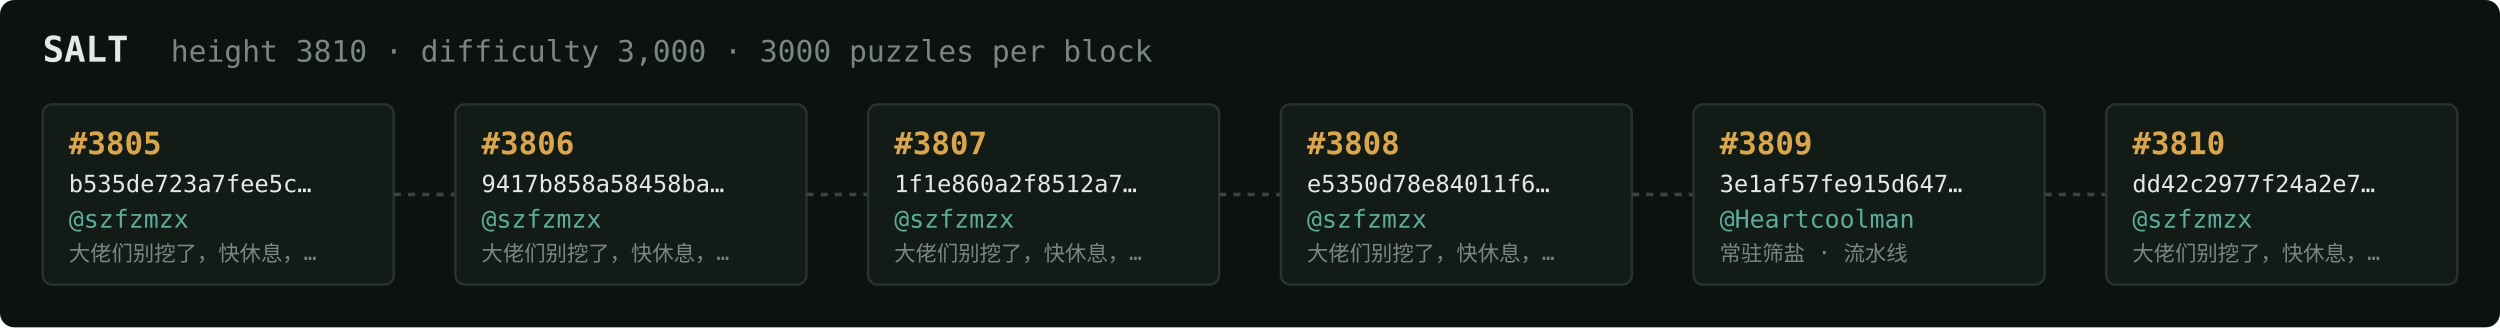
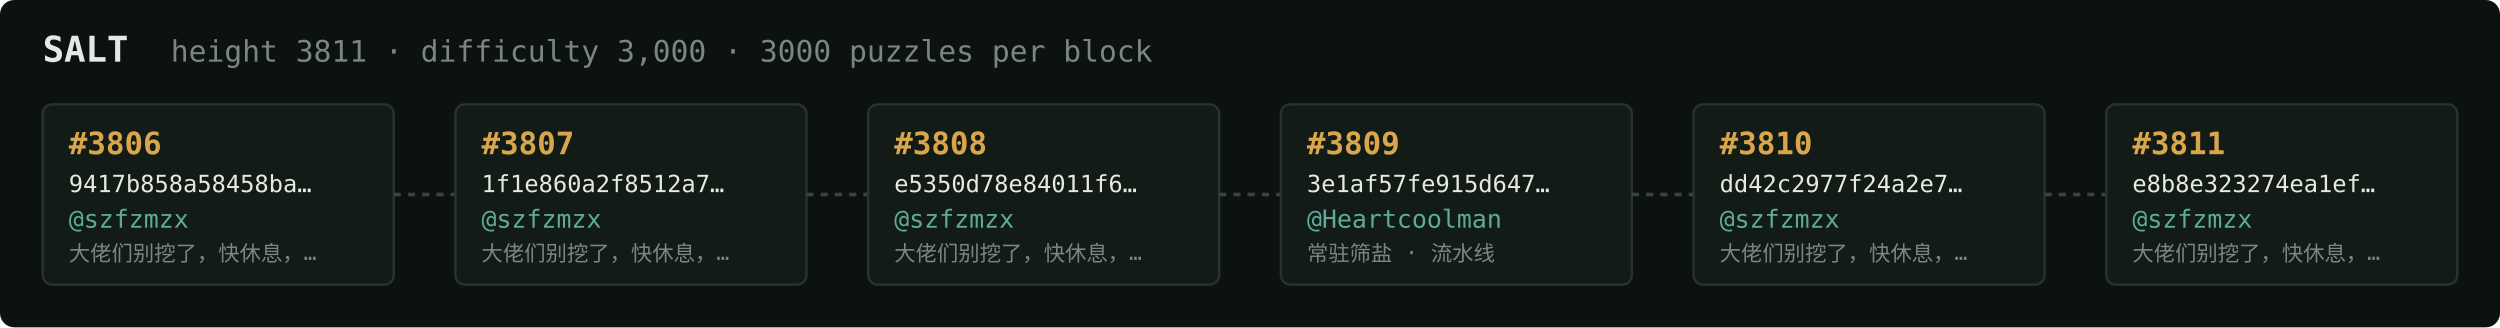
<svg xmlns="http://www.w3.org/2000/svg" width="1054" height="138" viewBox="0 0 1054 138" font-family="ui-monospace,SFMono-Regular,Menlo,monospace">
  <rect fill="#0c1210" width="1054" height="138" rx="6" />
  <text x="18" y="26" fill="#e5e9e3" font-size="15" font-weight="700">SALT</text>
-   <text x="72" y="26" fill="#7a867f" font-size="12.5">height 3810 · difficulty 3,000 · 3000 puzzles per block</text>
+   <text x="72" y="26" fill="#7a867f" font-size="12.5">height 3811 · difficulty 3,000 · 3000 puzzles per block</text>
  <rect x="18" y="44" width="148" height="76" rx="4" fill="#131b17" stroke="#28332e" stroke-width="1" />
-   <text x="29" y="65" fill="#d9a64c" font-size="13" font-weight="700">#3805</text>
-   <text x="29" y="81" fill="#e5e9e3" font-size="10">b535de723a7fee5c…</text>
+   <text x="29" y="65" fill="#d9a64c" font-size="13" font-weight="700">#3806</text>
+   <text x="29" y="81" fill="#e5e9e3" font-size="10">9417b858a58458ba…</text>
  <text x="29" y="96" fill="#5cab9b" font-size="10.5">@szfzmzx</text>
  <text x="29" y="110" fill="#7a867f" font-size="9">大佬们别挖了，快休息，…</text>
  <line x1="166" y1="82.0" x2="192" y2="82.0" stroke="#38443e" stroke-width="1.5" stroke-dasharray="3 3" />
  <rect x="192" y="44" width="148" height="76" rx="4" fill="#131b17" stroke="#28332e" stroke-width="1" />
-   <text x="203" y="65" fill="#d9a64c" font-size="13" font-weight="700">#3806</text>
-   <text x="203" y="81" fill="#e5e9e3" font-size="10">9417b858a58458ba…</text>
+   <text x="203" y="65" fill="#d9a64c" font-size="13" font-weight="700">#3807</text>
+   <text x="203" y="81" fill="#e5e9e3" font-size="10">1f1e860a2f8512a7…</text>
  <text x="203" y="96" fill="#5cab9b" font-size="10.5">@szfzmzx</text>
  <text x="203" y="110" fill="#7a867f" font-size="9">大佬们别挖了，快休息，…</text>
  <line x1="340" y1="82.0" x2="366" y2="82.0" stroke="#38443e" stroke-width="1.5" stroke-dasharray="3 3" />
  <rect x="366" y="44" width="148" height="76" rx="4" fill="#131b17" stroke="#28332e" stroke-width="1" />
-   <text x="377" y="65" fill="#d9a64c" font-size="13" font-weight="700">#3807</text>
-   <text x="377" y="81" fill="#e5e9e3" font-size="10">1f1e860a2f8512a7…</text>
+   <text x="377" y="65" fill="#d9a64c" font-size="13" font-weight="700">#3808</text>
+   <text x="377" y="81" fill="#e5e9e3" font-size="10">e5350d78e84011f6…</text>
  <text x="377" y="96" fill="#5cab9b" font-size="10.5">@szfzmzx</text>
  <text x="377" y="110" fill="#7a867f" font-size="9">大佬们别挖了，快休息，…</text>
  <line x1="514" y1="82.0" x2="540" y2="82.0" stroke="#38443e" stroke-width="1.5" stroke-dasharray="3 3" />
  <rect x="540" y="44" width="148" height="76" rx="4" fill="#131b17" stroke="#28332e" stroke-width="1" />
-   <text x="551" y="65" fill="#d9a64c" font-size="13" font-weight="700">#3808</text>
-   <text x="551" y="81" fill="#e5e9e3" font-size="10">e5350d78e84011f6…</text>
-   <text x="551" y="96" fill="#5cab9b" font-size="10.5">@szfzmzx</text>
-   <text x="551" y="110" fill="#7a867f" font-size="9">大佬们别挖了，快休息，…</text>
+   <text x="551" y="65" fill="#d9a64c" font-size="13" font-weight="700">#3809</text>
+   <text x="551" y="81" fill="#e5e9e3" font-size="10">3e1af57fe915d647…</text>
+   <text x="551" y="96" fill="#5cab9b" font-size="10.5">@Heartcoolman</text>
+   <text x="551" y="110" fill="#7a867f" font-size="9">常驻筛盐 · 流水线</text>
  <line x1="688" y1="82.0" x2="714" y2="82.0" stroke="#38443e" stroke-width="1.5" stroke-dasharray="3 3" />
  <rect x="714" y="44" width="148" height="76" rx="4" fill="#131b17" stroke="#28332e" stroke-width="1" />
-   <text x="725" y="65" fill="#d9a64c" font-size="13" font-weight="700">#3809</text>
-   <text x="725" y="81" fill="#e5e9e3" font-size="10">3e1af57fe915d647…</text>
-   <text x="725" y="96" fill="#5cab9b" font-size="10.5">@Heartcoolman</text>
-   <text x="725" y="110" fill="#7a867f" font-size="9">常驻筛盐 · 流水线</text>
+   <text x="725" y="65" fill="#d9a64c" font-size="13" font-weight="700">#3810</text>
+   <text x="725" y="81" fill="#e5e9e3" font-size="10">dd42c2977f24a2e7…</text>
+   <text x="725" y="96" fill="#5cab9b" font-size="10.5">@szfzmzx</text>
+   <text x="725" y="110" fill="#7a867f" font-size="9">大佬们别挖了，快休息，…</text>
  <line x1="862" y1="82.0" x2="888" y2="82.0" stroke="#38443e" stroke-width="1.5" stroke-dasharray="3 3" />
  <rect x="888" y="44" width="148" height="76" rx="4" fill="#131b17" stroke="#28332e" stroke-width="1" />
-   <text x="899" y="65" fill="#d9a64c" font-size="13" font-weight="700">#3810</text>
-   <text x="899" y="81" fill="#e5e9e3" font-size="10">dd42c2977f24a2e7…</text>
+   <text x="899" y="65" fill="#d9a64c" font-size="13" font-weight="700">#3811</text>
+   <text x="899" y="81" fill="#e5e9e3" font-size="10">e8b8e323274ea1ef…</text>
  <text x="899" y="96" fill="#5cab9b" font-size="10.5">@szfzmzx</text>
  <text x="899" y="110" fill="#7a867f" font-size="9">大佬们别挖了，快休息，…</text>
</svg>
